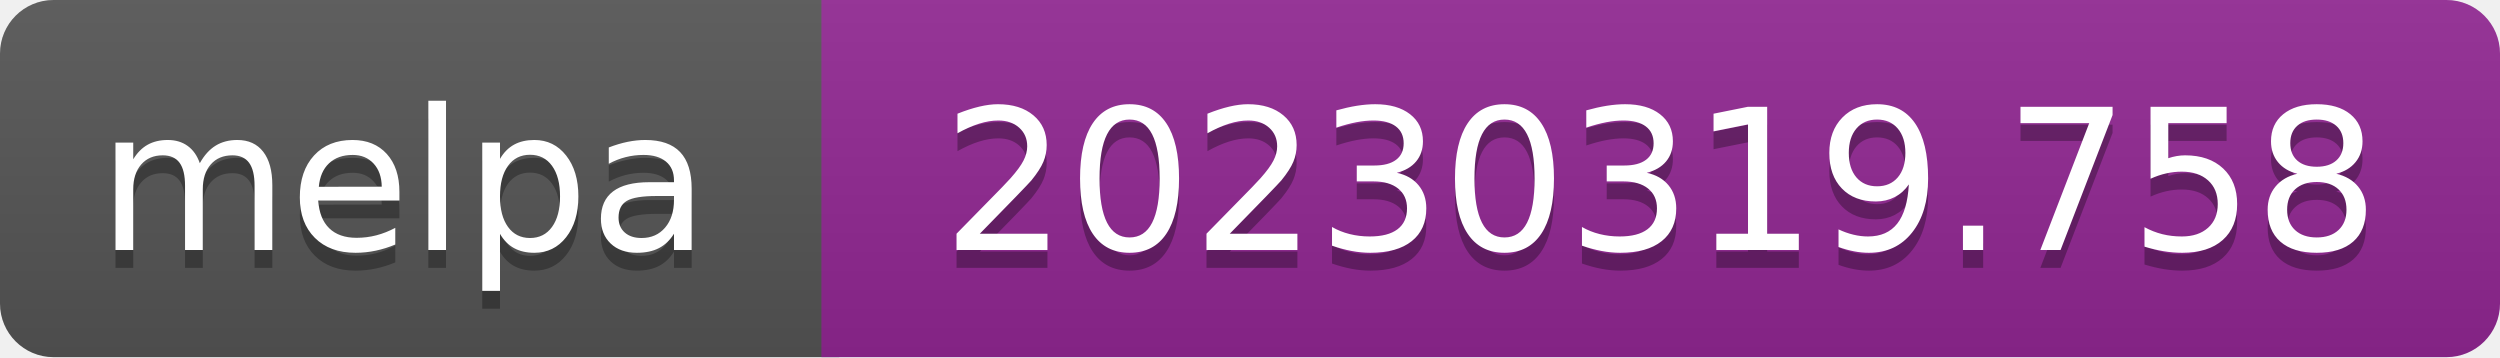
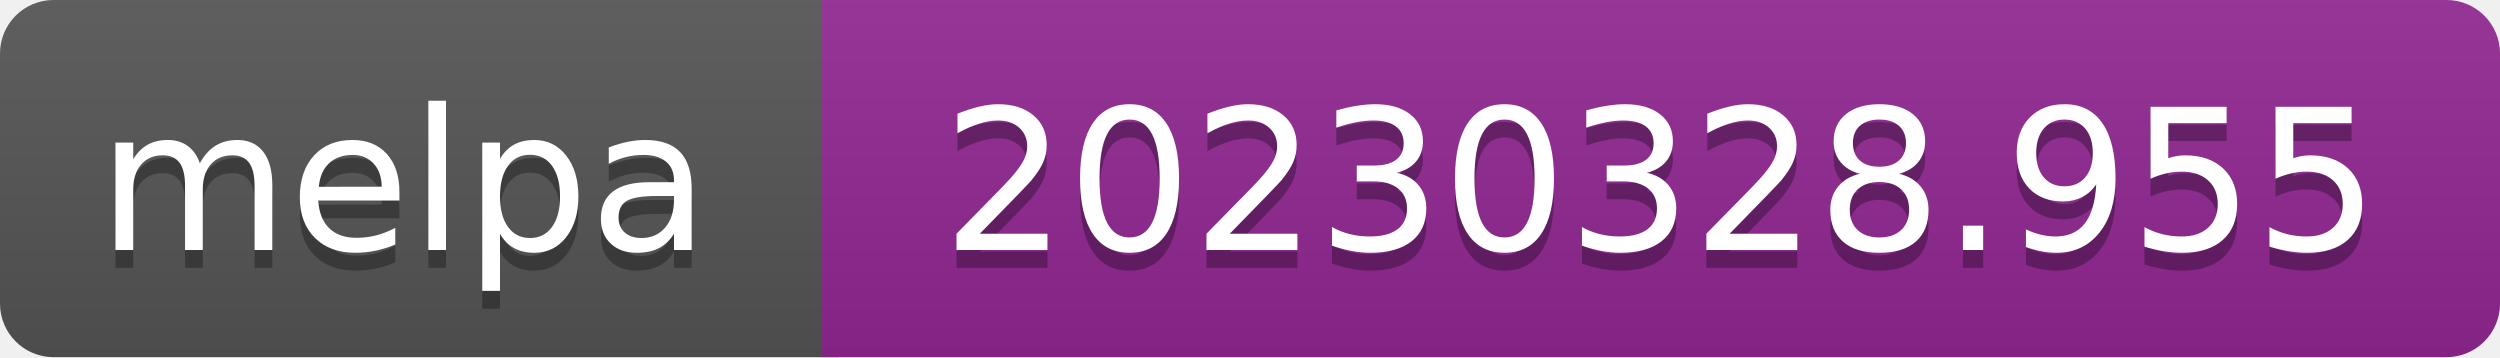
- <svg xmlns="http://www.w3.org/2000/svg" width="140" height="20" role="img" aria-label="melpa: 20230319.758">
+ <svg xmlns="http://www.w3.org/2000/svg" width="140" height="20" role="img" aria-label="melpa: 20230328.955">
  <linearGradient id="s" x2="0" y2="100%">
    <stop offset="0" stop-color="#bbb" stop-opacity=".1" />
    <stop offset="1" stop-opacity=".1" />
  </linearGradient>
  <clipPath id="r">
    <rect width="140" height="20" rx="3" fill="#fff" />
  </clipPath>
  <g clip-path="url(#r)">
    <rect width="47" height="20" fill="#555" />
    <rect x="46" width="140" height="20" fill="#922793" />
    <rect width="140" height="20" fill="url(#s)" />
  </g>
  <g fill="#fff" text-anchor="middle" font-family="Verdana,Geneva,DejaVu Sans,sans-serif" font-size="110" text-rendering="geometricPrecision">
    <text aria-hidden="true" x="226" y="150" fill="#010101" fill-opacity=".3" transform="scale(.1)" textLength="343">melpa</text>
    <text x="226" y="140" transform="scale(.1)" fill="#fff" textLength="343">melpa</text>
-     <text aria-hidden="true" x="930" y="150" fill="#010101" fill-opacity=".3" transform="scale(.1)" textLength="805">20230319.758</text>
-     <text x="930" y="140" transform="scale(.1)" fill="#fff" textLength="805">20230319.758</text>
+     <text aria-hidden="true" x="930" y="150" fill="#010101" fill-opacity=".3" transform="scale(.1)" textLength="805">20230328.955</text>
+     <text x="930" y="140" transform="scale(.1)" fill="#fff" textLength="805">20230328.955</text>
  </g>
</svg>
